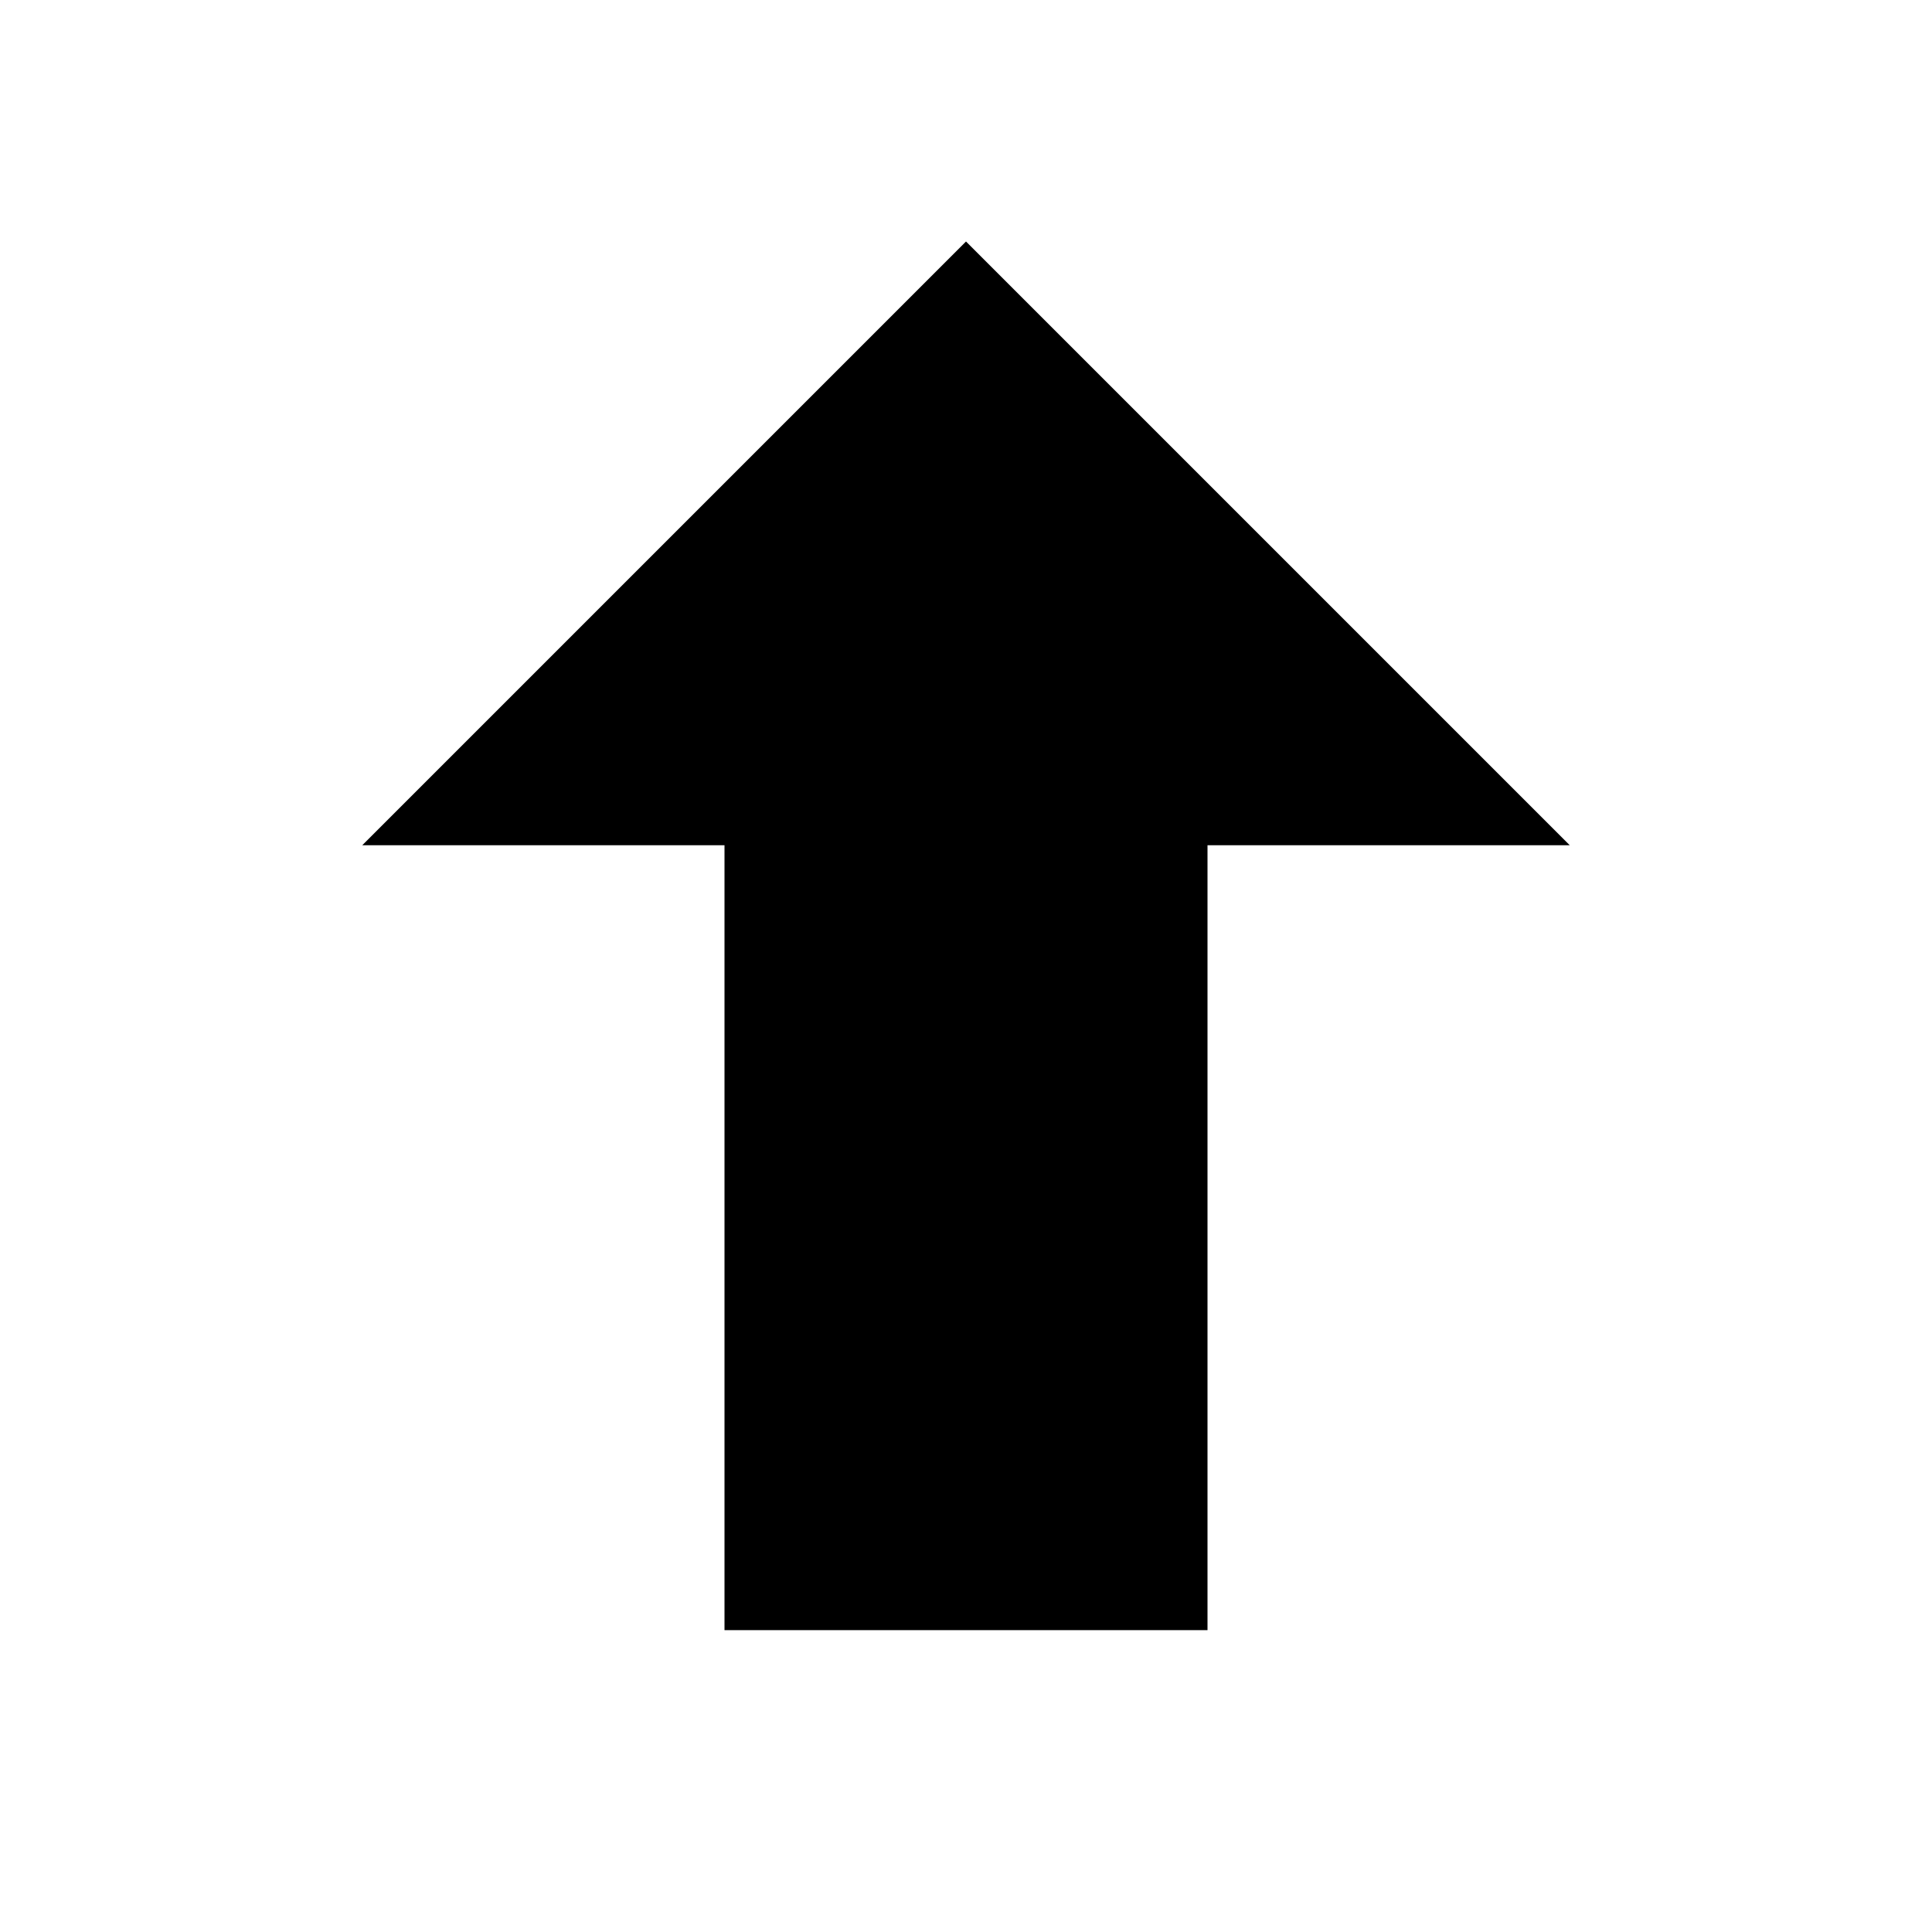
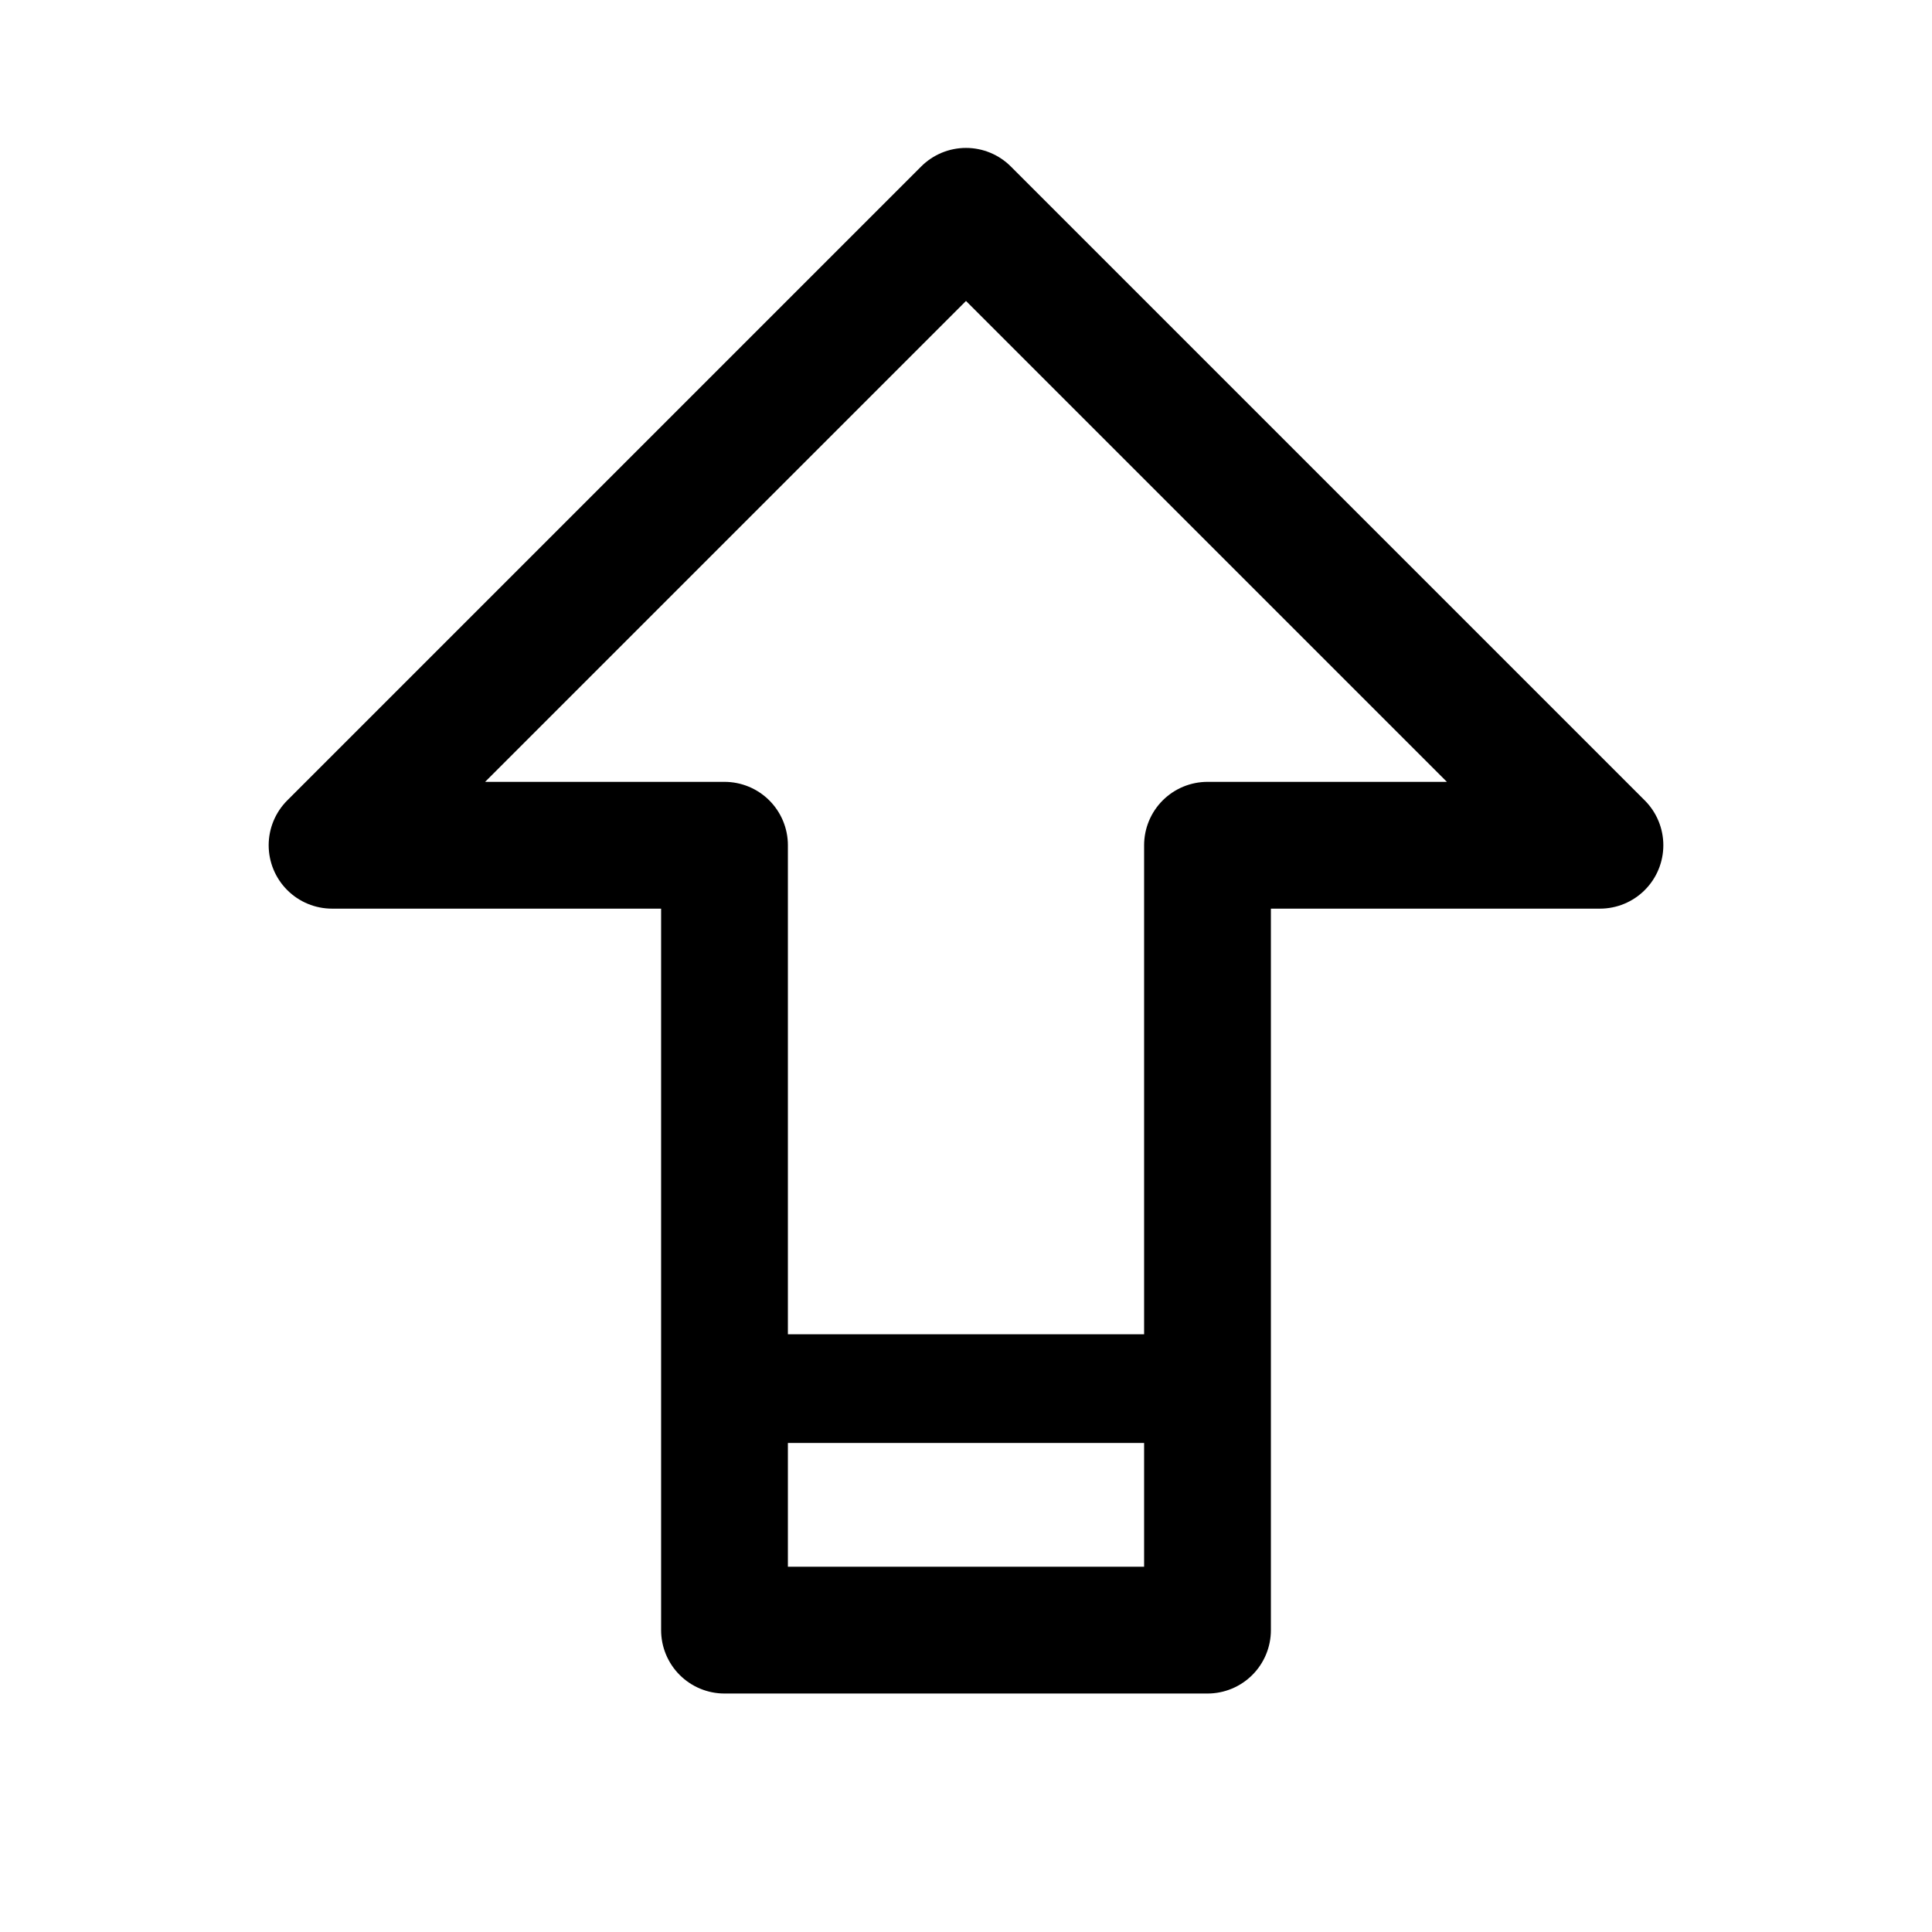
<svg xmlns="http://www.w3.org/2000/svg" viewBox="0 0 64 64">
-   <polygon points="32,8 52,28 40,28 40,54 24,54 24,28 12,28" fill="#000" />
+   <polygon points="32,7 53,28 40,28 40,54 24,54 24,28 11,28" fill="none" stroke="#000" stroke-width="4.2" stroke-linejoin="round" />
+   <line x1="24" y1="46" x2="40" y2="46" stroke="#000" stroke-width="3.6" />
</svg>
